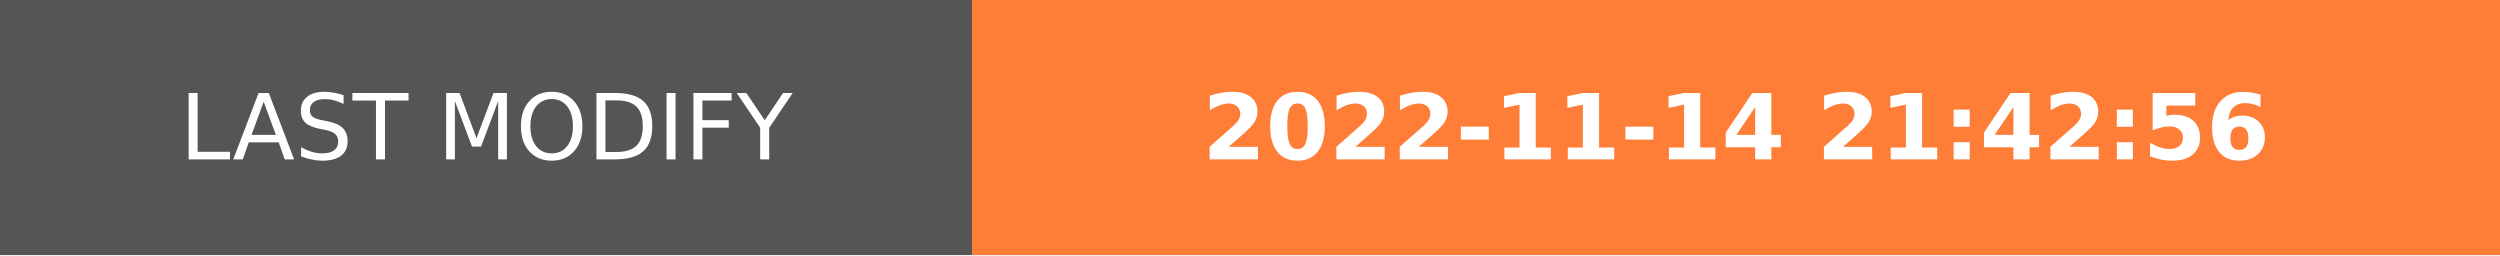
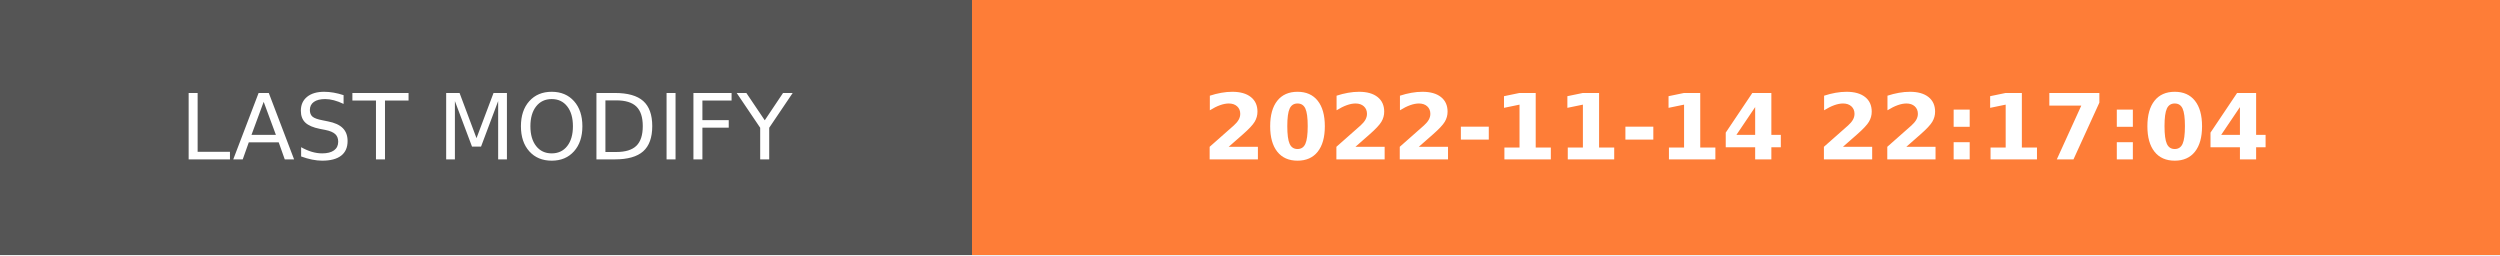
- <svg xmlns="http://www.w3.org/2000/svg" width="274.5" height="28" role="img" aria-label="LAST MODIFY: 2022-11-14 21:42:56">
+ <svg xmlns="http://www.w3.org/2000/svg" width="274.5" height="28" role="img" aria-label="LAST MODIFY: 2022-11-14 22:17:04">
  <g shape-rendering="crispEdges">
    <rect width="106.75" height="28" fill="#555" />
    <rect x="106.75" width="167.75" height="28" fill="#fe7d37" />
  </g>
  <g fill="#fff" text-anchor="middle" font-family="Verdana,Geneva,DejaVu Sans,sans-serif" text-rendering="geometricPrecision" font-size="100">
    <text transform="scale(.1)" x="533.75" y="175" textLength="827.5" fill="#fff">LAST MODIFY</text>
-     <text transform="scale(.1)" x="1906.25" y="175" textLength="1437.5" fill="#fff" font-weight="bold">2022-11-14 21:42:56</text>
+     <text transform="scale(.1)" x="1906.25" y="175" textLength="1437.5" fill="#fff" font-weight="bold">2022-11-14 22:17:04</text>
  </g>
</svg>
